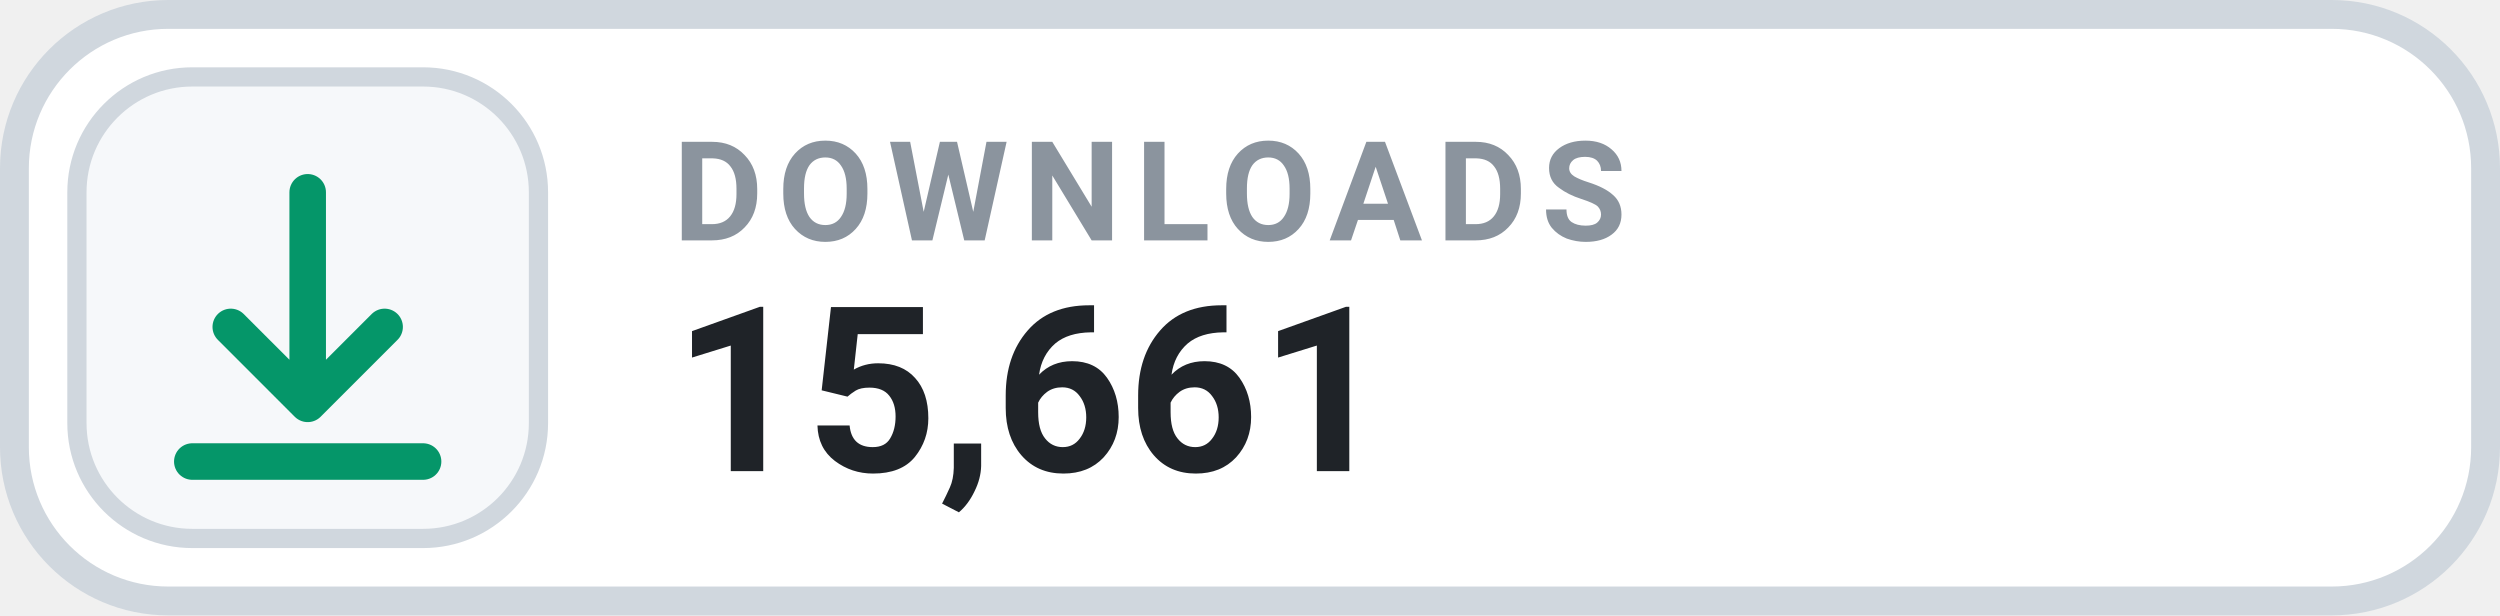
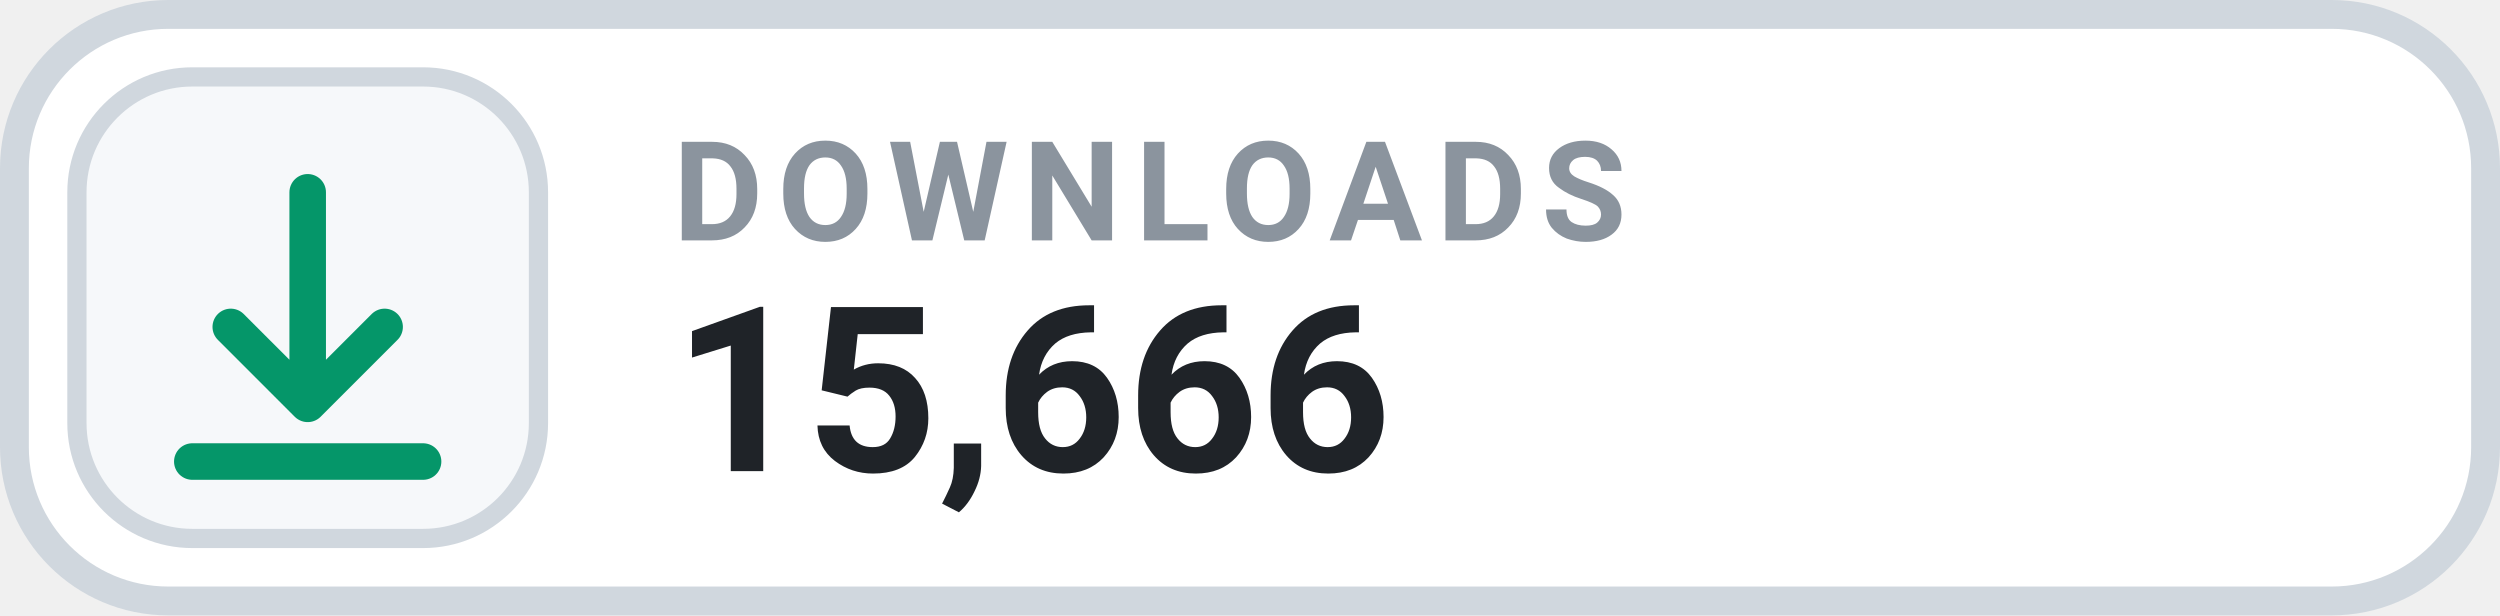
- <svg xmlns="http://www.w3.org/2000/svg" width="130" height="32" viewBox="0 0 130 32" role="img" aria-label="DOWNLOADS 15,661">
+ <svg xmlns="http://www.w3.org/2000/svg" width="130" height="32" viewBox="0 0 130 32" role="img" aria-label="DOWNLOADS 15,666">
  <rect x=".75" y=".75" width="128.5" height="30.5" rx="8" fill="#FFFFFF" stroke="#D0D7DE" stroke-width="1.5" />
  <rect x="4" y="4" width="24" height="24" rx="6" fill="#F6F8FA" stroke="#D0D7DE" stroke-width="1" />
  <g transform="translate(16 16)" style="color:#059669;">
    <path d="M0 -6 v11 m0 0 l4 -4 m-4 4 l-4 -4 M-6 8 h12" fill="none" stroke="currentColor" stroke-width="1.9" stroke-linecap="round" stroke-linejoin="round" />
  </g>
  <text x="35" y="12.5" fill="#8B949E" font-family="-apple-system,BlinkMacSystemFont,'Segoe UI',Roboto,Helvetica,Arial,sans-serif" font-size="7.2" font-weight="700" letter-spacing=".75">DOWNLOADS</text>
-   <text x="35" y="24.5" fill="#1F2328" font-family="-apple-system,BlinkMacSystemFont,'Segoe UI',Roboto,Helvetica,Arial,sans-serif" font-size="12" font-weight="700">15,661</text>
+   <text x="35" y="24.5" fill="#1F2328" font-family="-apple-system,BlinkMacSystemFont,'Segoe UI',Roboto,Helvetica,Arial,sans-serif" font-size="12" font-weight="700">15,666</text>
</svg>
